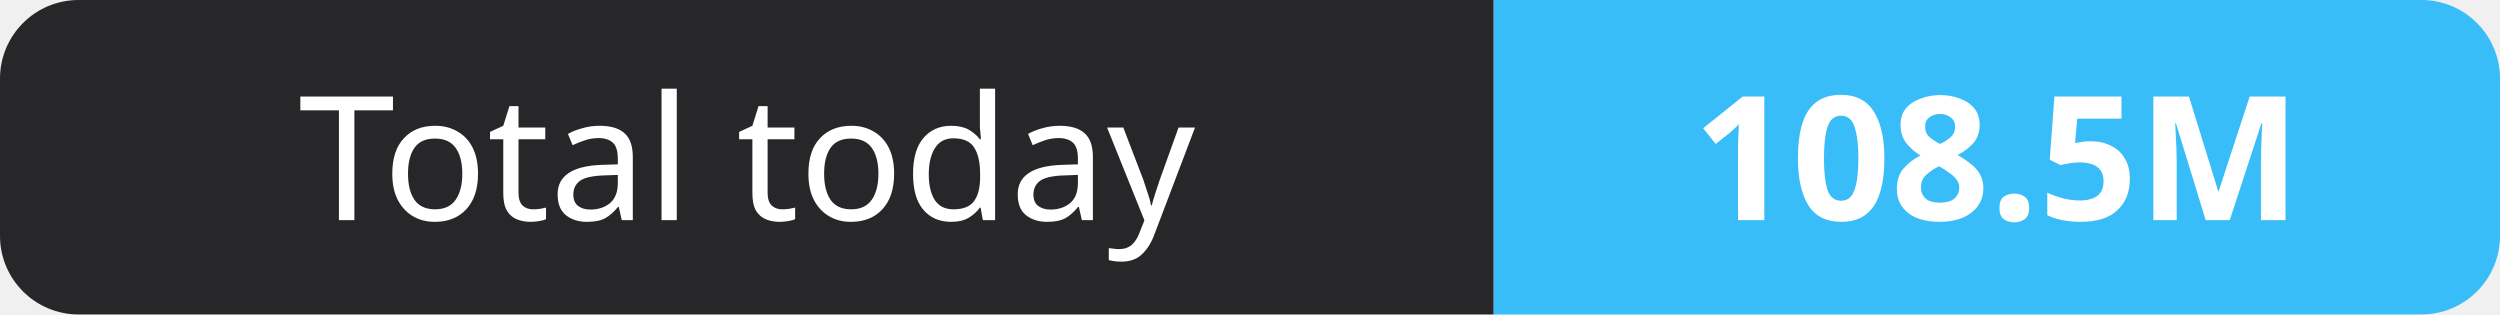
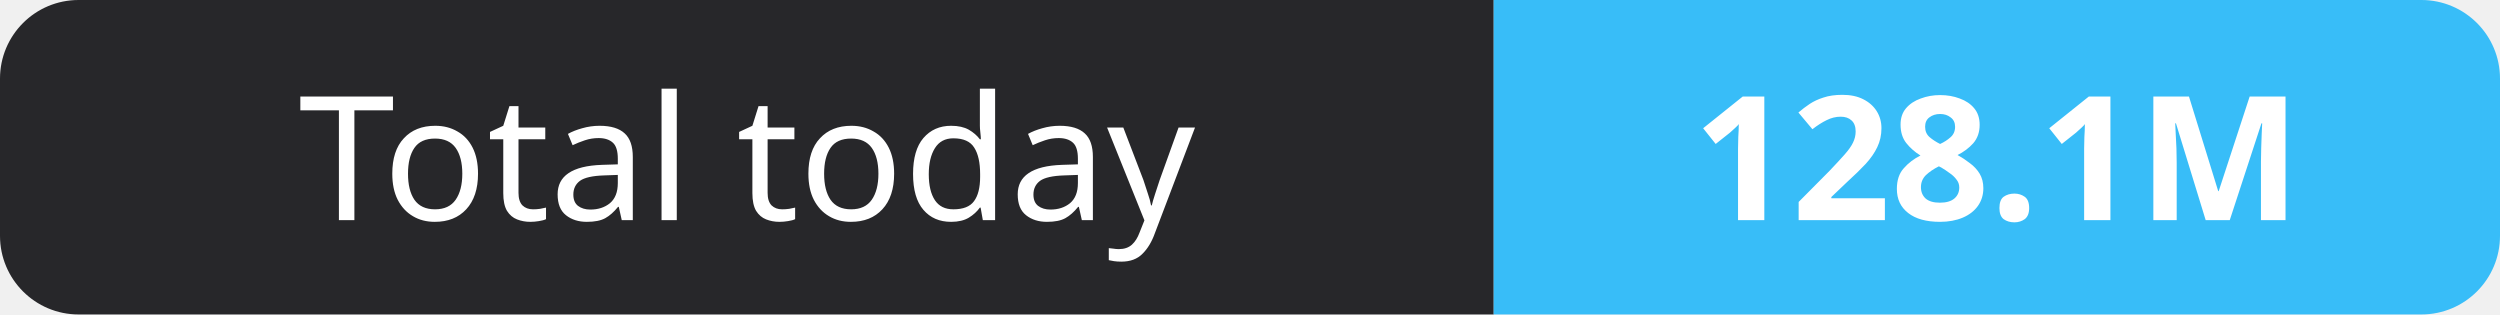
- <svg xmlns="http://www.w3.org/2000/svg" width="159" height="20" role="img" aria-label="Total today: 108.5M">
+ <svg xmlns="http://www.w3.org/2000/svg" width="159" height="20" role="img" aria-label="Total today: 128.1M">
  <clipPath id="r">
    <rect width="159" height="20" rx="5" fill="#fff" />
  </clipPath>
  <g clip-path="url(#r)">
    <rect width="95" height="20" fill="#27272a" />
    <rect x="95" width="64" height="20" fill="#38bdf8" />
  </g>
  <g fill="#fff" text-anchor="middle" font-family="Verdana,Geneva,sans-serif" font-size="11">
    <text x="47.5" y="14">Total today</text>
-     <text x="127.0" y="14" font-weight="700">108.5M</text>
+     <text x="127.0" y="14" font-weight="700">128.1M</text>
  </g>
</svg>
